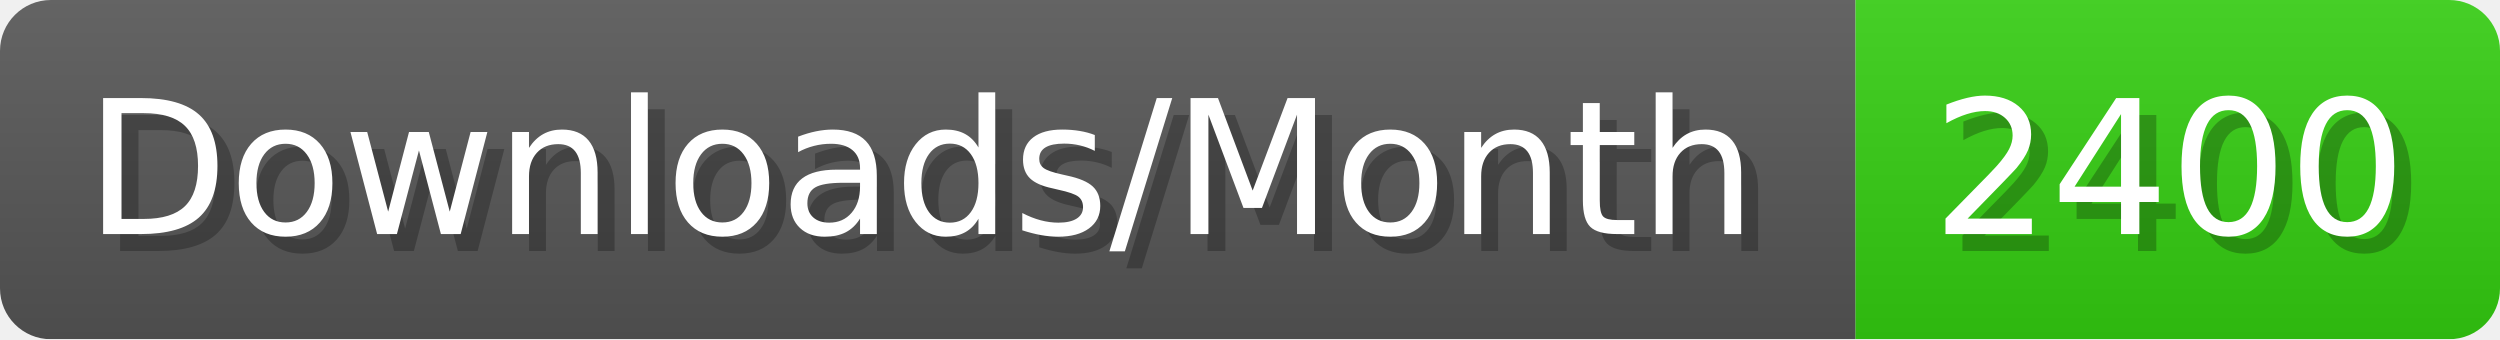
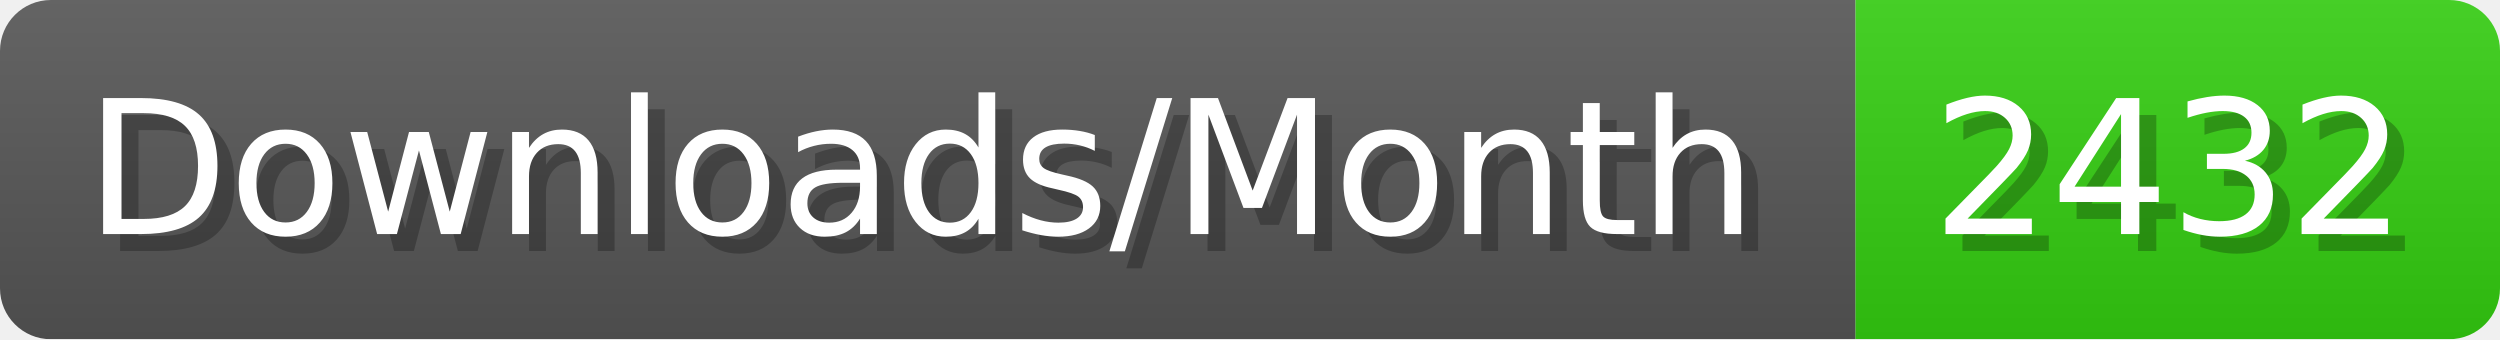
- <svg xmlns="http://www.w3.org/2000/svg" width="147.4" height="20" viewBox="0 0 1474 200" role="img" aria-label="Downloads/Month: 2400">
+ <svg xmlns="http://www.w3.org/2000/svg" width="147.4" height="20" viewBox="0 0 1474 200" role="img" aria-label="Downloads/Month: 2432">
  <linearGradient id="YlXUI" x2="0" y2="100%">
    <stop offset="0" stop-opacity=".1" stop-color="#EEE" />
    <stop offset="1" stop-opacity=".1" />
  </linearGradient>
  <mask id="JHhop">
    <rect width="1474" height="200" rx="30" fill="#FFF" />
  </mask>
  <g mask="url(#JHhop)">
    <rect width="1094" height="200" fill="#555" />
    <rect width="380" height="200" fill="#3C1" x="1094" />
    <rect width="1474" height="200" fill="url(#YlXUI)" />
  </g>
  <g aria-hidden="true" fill="#fff" text-anchor="start" font-family="Verdana,DejaVu Sans,sans-serif" font-size="110">
    <text x="60" y="148" textLength="994" fill="#000" opacity="0.25">Downloads/Month</text>
    <text x="50" y="138" textLength="994">Downloads/Month</text>
-     <text x="1149" y="148" textLength="280" fill="#000" opacity="0.25">2400</text>
-     <text x="1139" y="138" textLength="280">2400</text>
+     <text x="1149" y="148" textLength="280" fill="#000" opacity="0.25">2432</text>
+     <text x="1139" y="138" textLength="280">2432</text>
  </g>
</svg>
